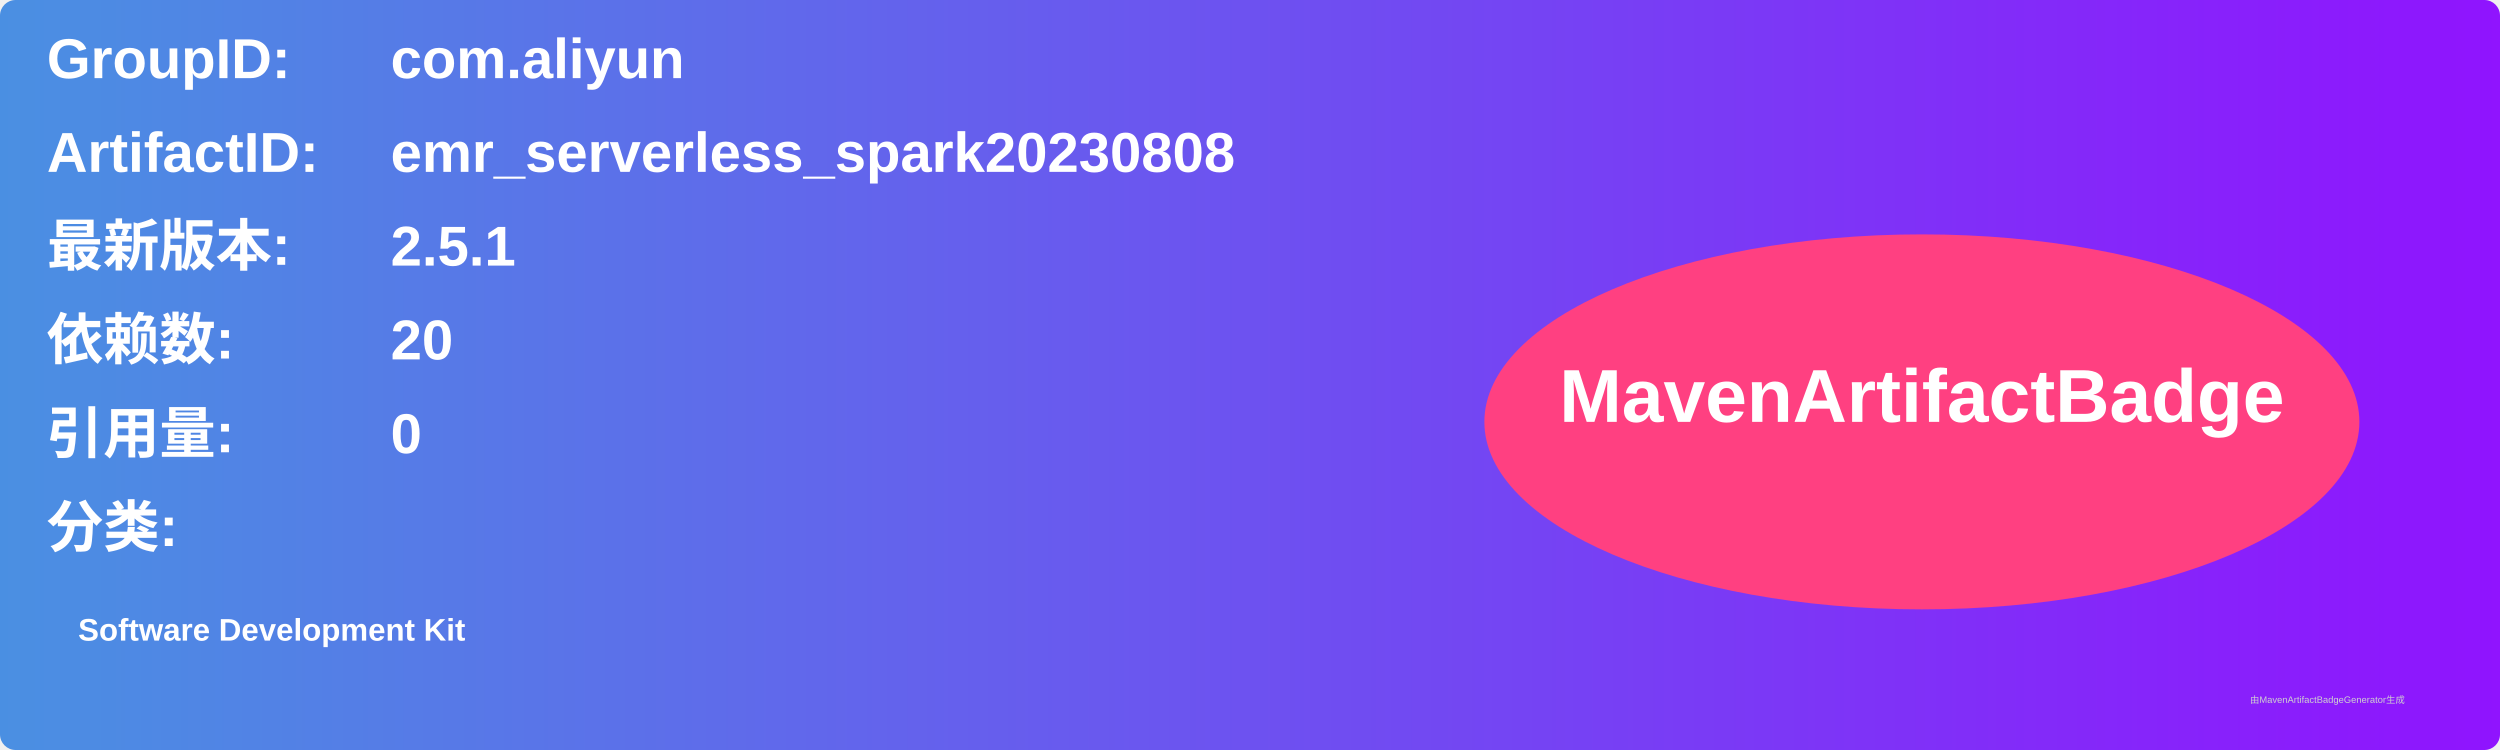
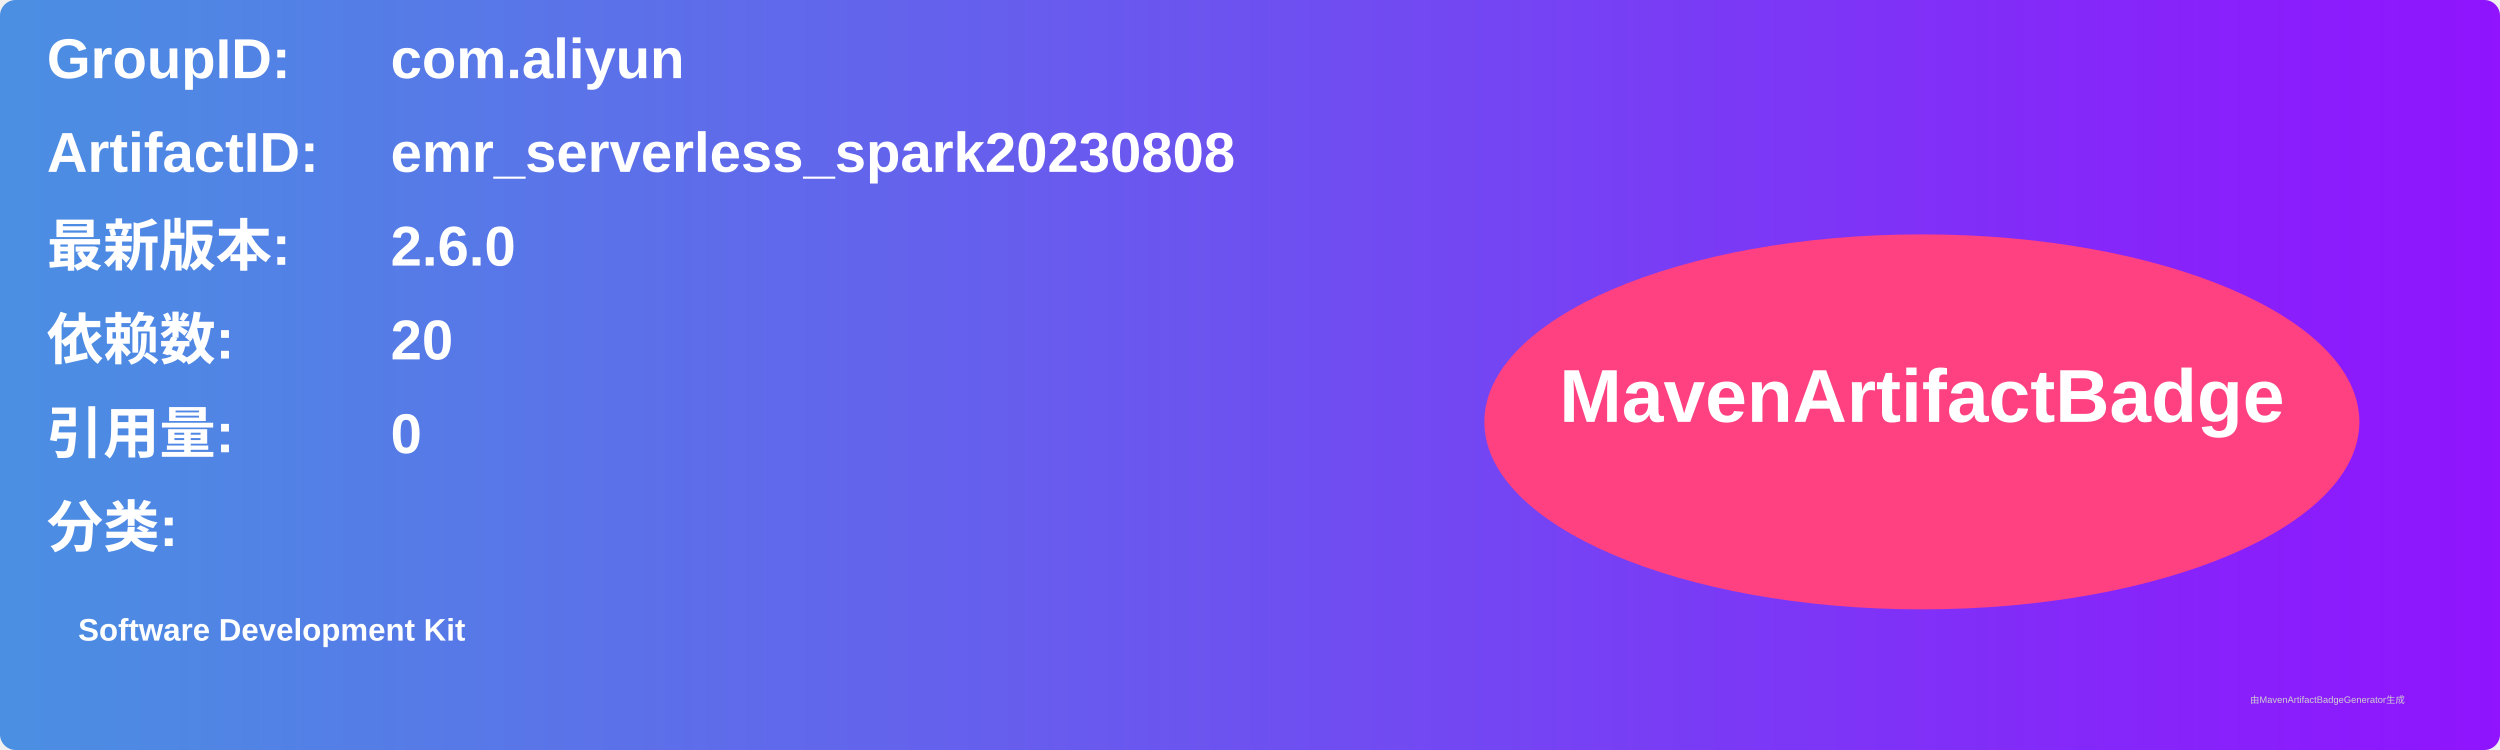
<svg xmlns="http://www.w3.org/2000/svg" width="800" height="240" viewBox="0 0 800 240">
  <linearGradient id="grad" x1="0%" y1="0%" x2="100%" y2="0%">
    <stop offset="0%" stop-color="#4a90e2" />
    <stop offset="100%" stop-color="#9013fe" />
  </linearGradient>
  <rect width="100%" height="100%" rx="5" ry="5" fill="url(#grad)" />
  <g transform="translate(15, 15)">
    <text x="0" y="10" font-family="Arial" font-size="18" fill="white" font-weight="bold" width="260">GroupID:</text>
    <text x="110" y="10" font-family="Arial" font-size="18" fill="white" font-weight="bold" width="460">com.aliyun</text>
    <text x="0" y="40" font-family="Arial" font-size="18" fill="white" font-weight="bold" width="260">ArtifactID:</text>
    <text x="110" y="40" font-family="Arial" font-size="18" fill="white" font-weight="bold" width="460">emr_serverless_spark20230808</text>
    <text x="0" y="70" font-family="Arial" font-size="18" fill="white" font-weight="bold">最新版本:</text>
    <text x="110" y="70" font-family="Arial" font-size="18" fill="white" font-weight="bold">
-       <tspan font-weight="bold">2.5.1</tspan>
+       <tspan font-weight="bold">2.6.0</tspan>
    </text>
    <text x="0" y="100" font-family="Arial" font-size="18" fill="white" font-weight="bold">依赖数: </text>
    <text x="110" y="100" font-family="Arial" font-size="18" fill="white">
      <tspan font-weight="bold">20</tspan>
    </text>
    <text x="0" y="130" font-family="Arial" font-size="18" fill="white" font-weight="bold">引用量: </text>
    <text x="110" y="130" font-family="Arial" font-size="18" fill="white">
      <tspan font-weight="bold">0</tspan>
    </text>
    <text x="0" y="160" font-family="Arial" font-size="18" fill="white" font-weight="bold">分类:</text>
    <text x="10" y="190" font-family="Arial" font-size="10" fill="white">
      <tspan font-weight="bold">Software Development Kit</tspan>
    </text>
    <ellipse cx="600" cy="120" rx="140" ry="60" fill="#ff4081" />
    <text x="600" y="120" text-anchor="middle" font-family="Arial" font-size="24" fill="white" font-weight="bold">MavenArtifactBadge</text>
  </g>
  <text x="720" y="225" font-family="Arial" font-size="3" fill="#d0d0d0">由MavenArtifactBadgeGenerator生成</text>
</svg>
